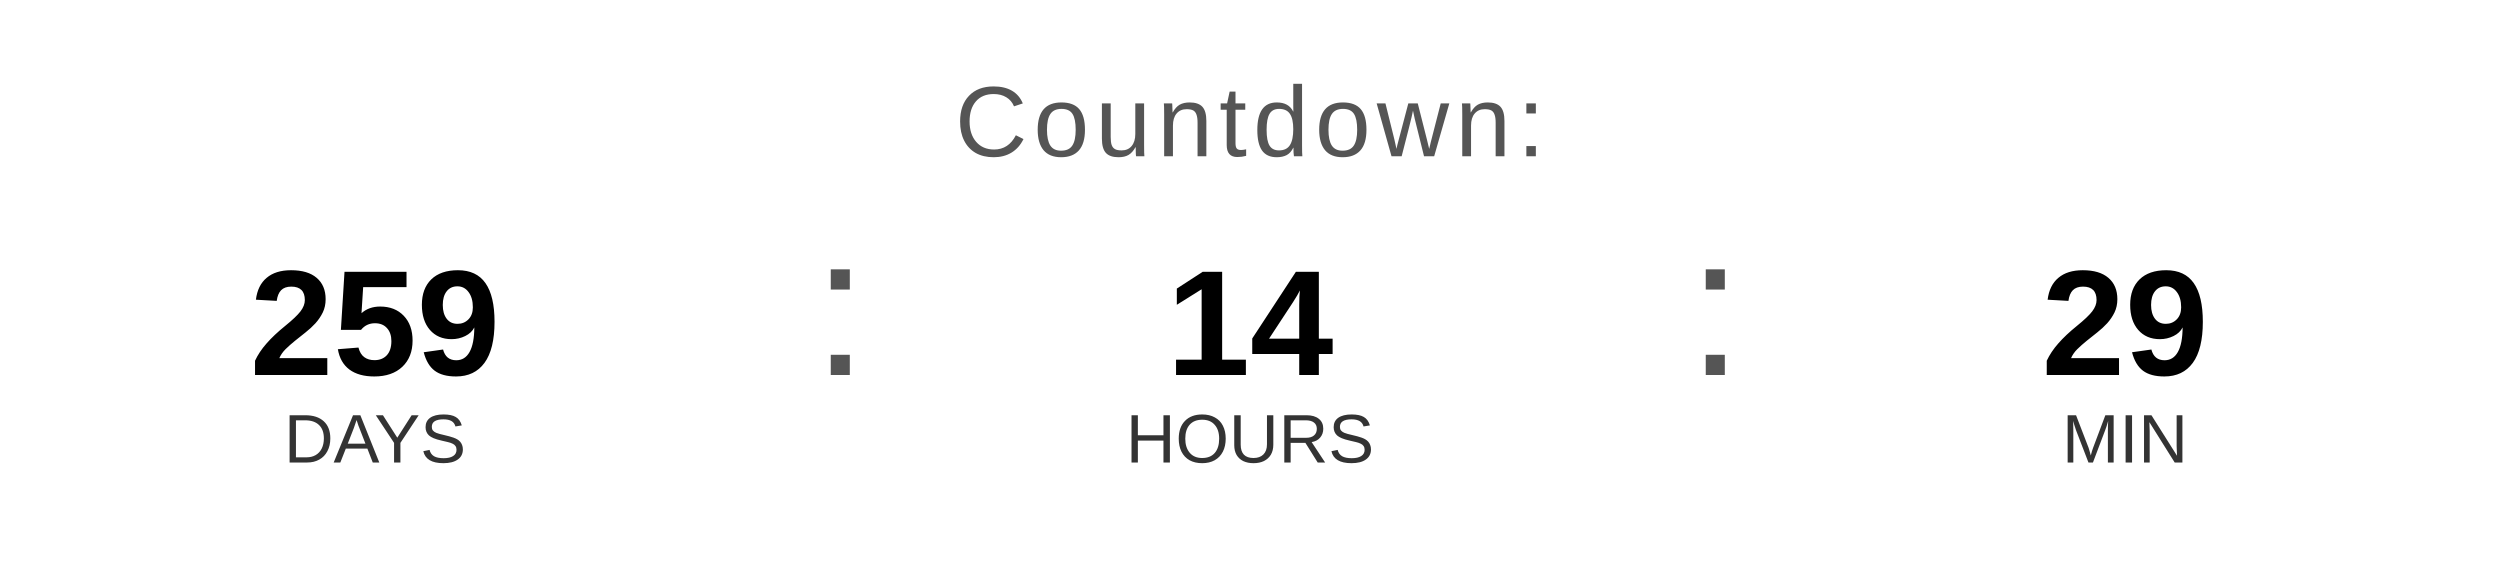
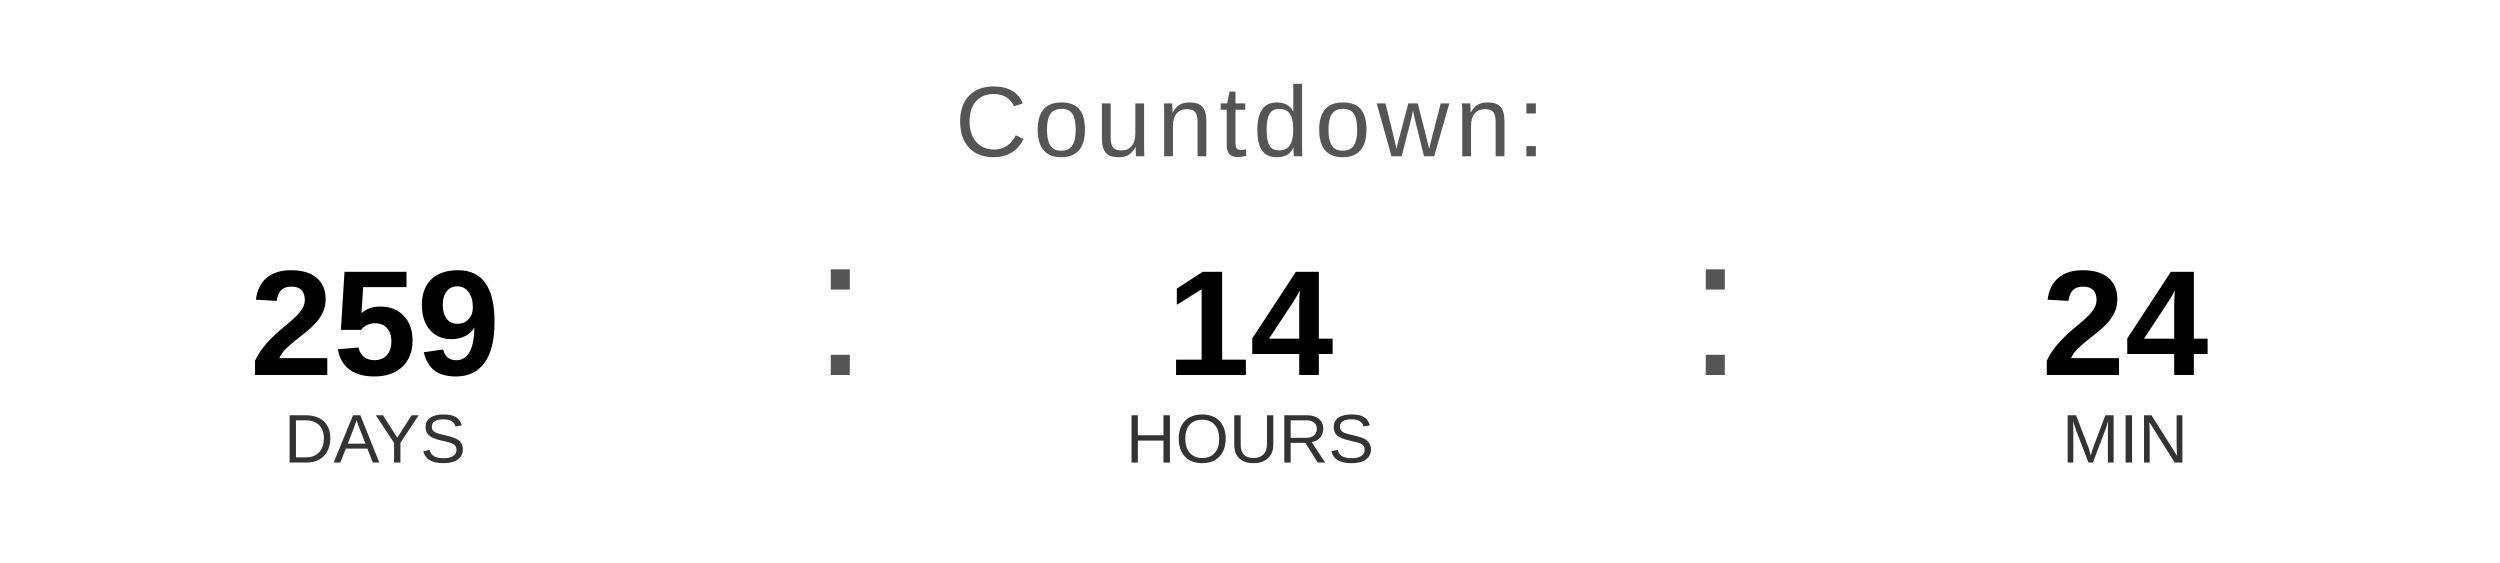
<svg xmlns="http://www.w3.org/2000/svg" width="400" height="90" viewBox="0 0 400 90">
  <text x="200" y="25" font-family="Arial, Helvetica, sans-serif" font-size="16" fill="#555555" text-anchor="middle" letter-spacing="1">
    Countdown:
  </text>
  <text x="60" y="60" font-family="Arial, Helvetica, sans-serif" font-size="24" font-weight="bold" fill="#000000" text-anchor="middle">259</text>
  <text x="60" y="74" font-family="Arial, Helvetica, sans-serif" font-size="11" fill="#333333" text-anchor="middle">DAYS</text>
  <text x="130" y="60" font-family="Arial, sans-serif" font-size="32" fill="#555555">:</text>
  <text x="200" y="60" font-family="Arial, Helvetica, sans-serif" font-size="24" font-weight="bold" fill="#000000" text-anchor="middle">14</text>
  <text x="200" y="74" font-family="Arial, Helvetica, sans-serif" font-size="11" fill="#333333" text-anchor="middle">HOURS</text>
  <text x="270" y="60" font-family="Arial, sans-serif" font-size="32" fill="#555555">:</text>
-   <text x="340" y="60" font-family="Arial, Helvetica, sans-serif" font-size="24" font-weight="bold" fill="#000000" text-anchor="middle">29</text>
+   <text x="340" y="60" font-family="Arial, Helvetica, sans-serif" font-size="24" font-weight="bold" fill="#000000" text-anchor="middle">24</text>
  <text x="340" y="74" font-family="Arial, Helvetica, sans-serif" font-size="11" fill="#333333" text-anchor="middle">MIN</text>
</svg>
